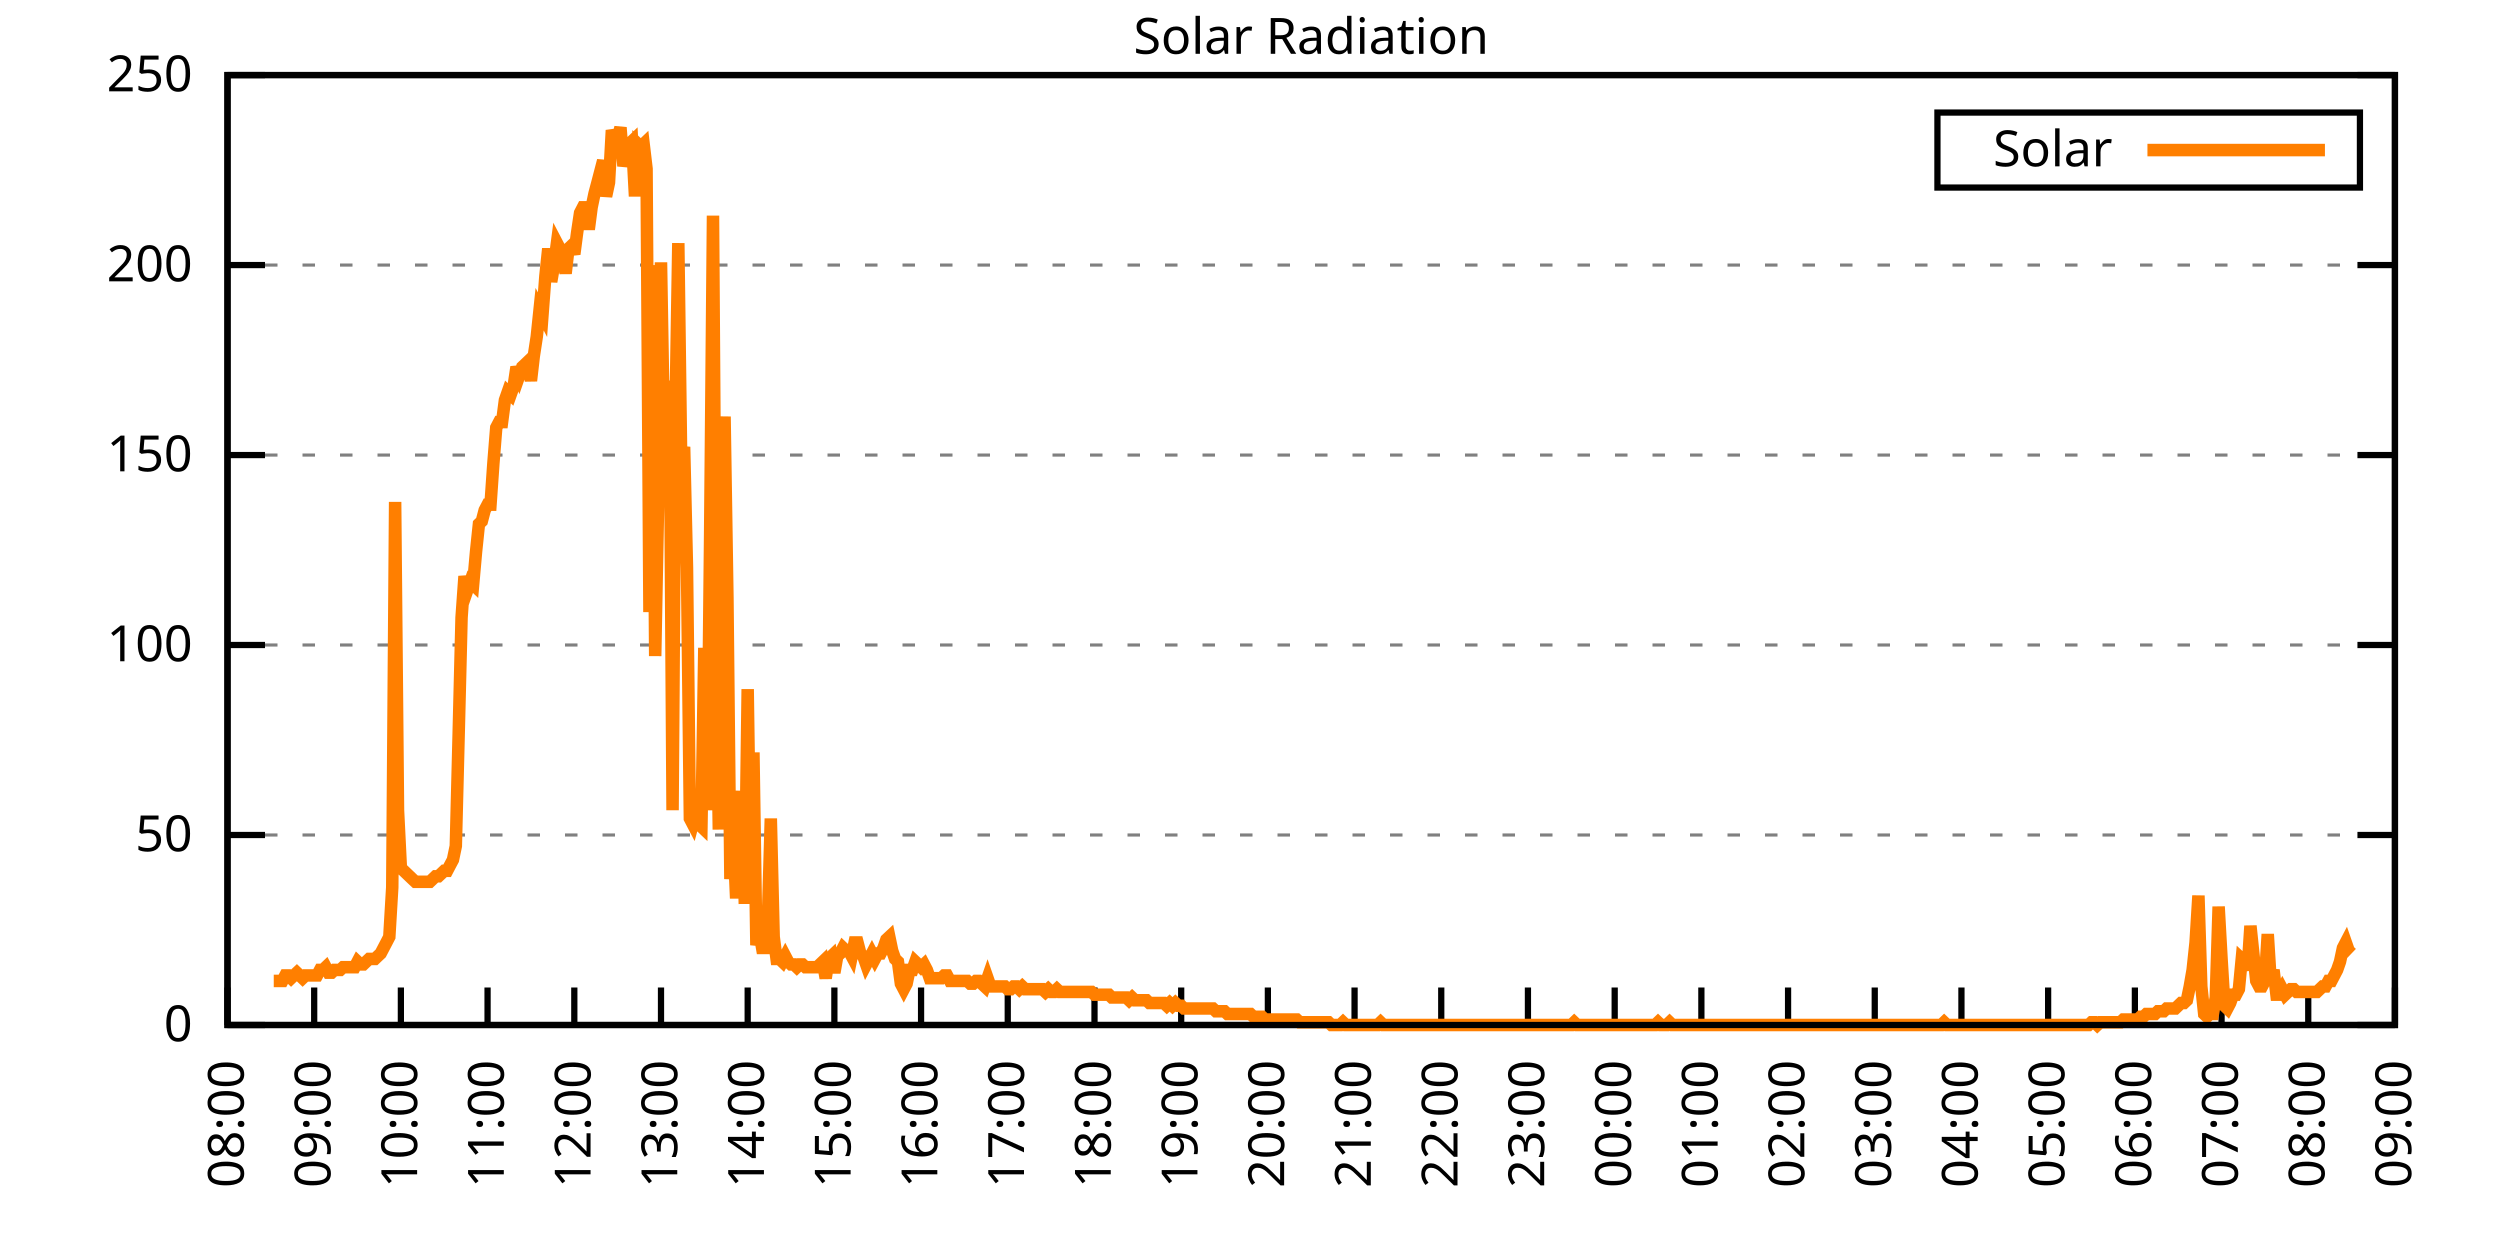
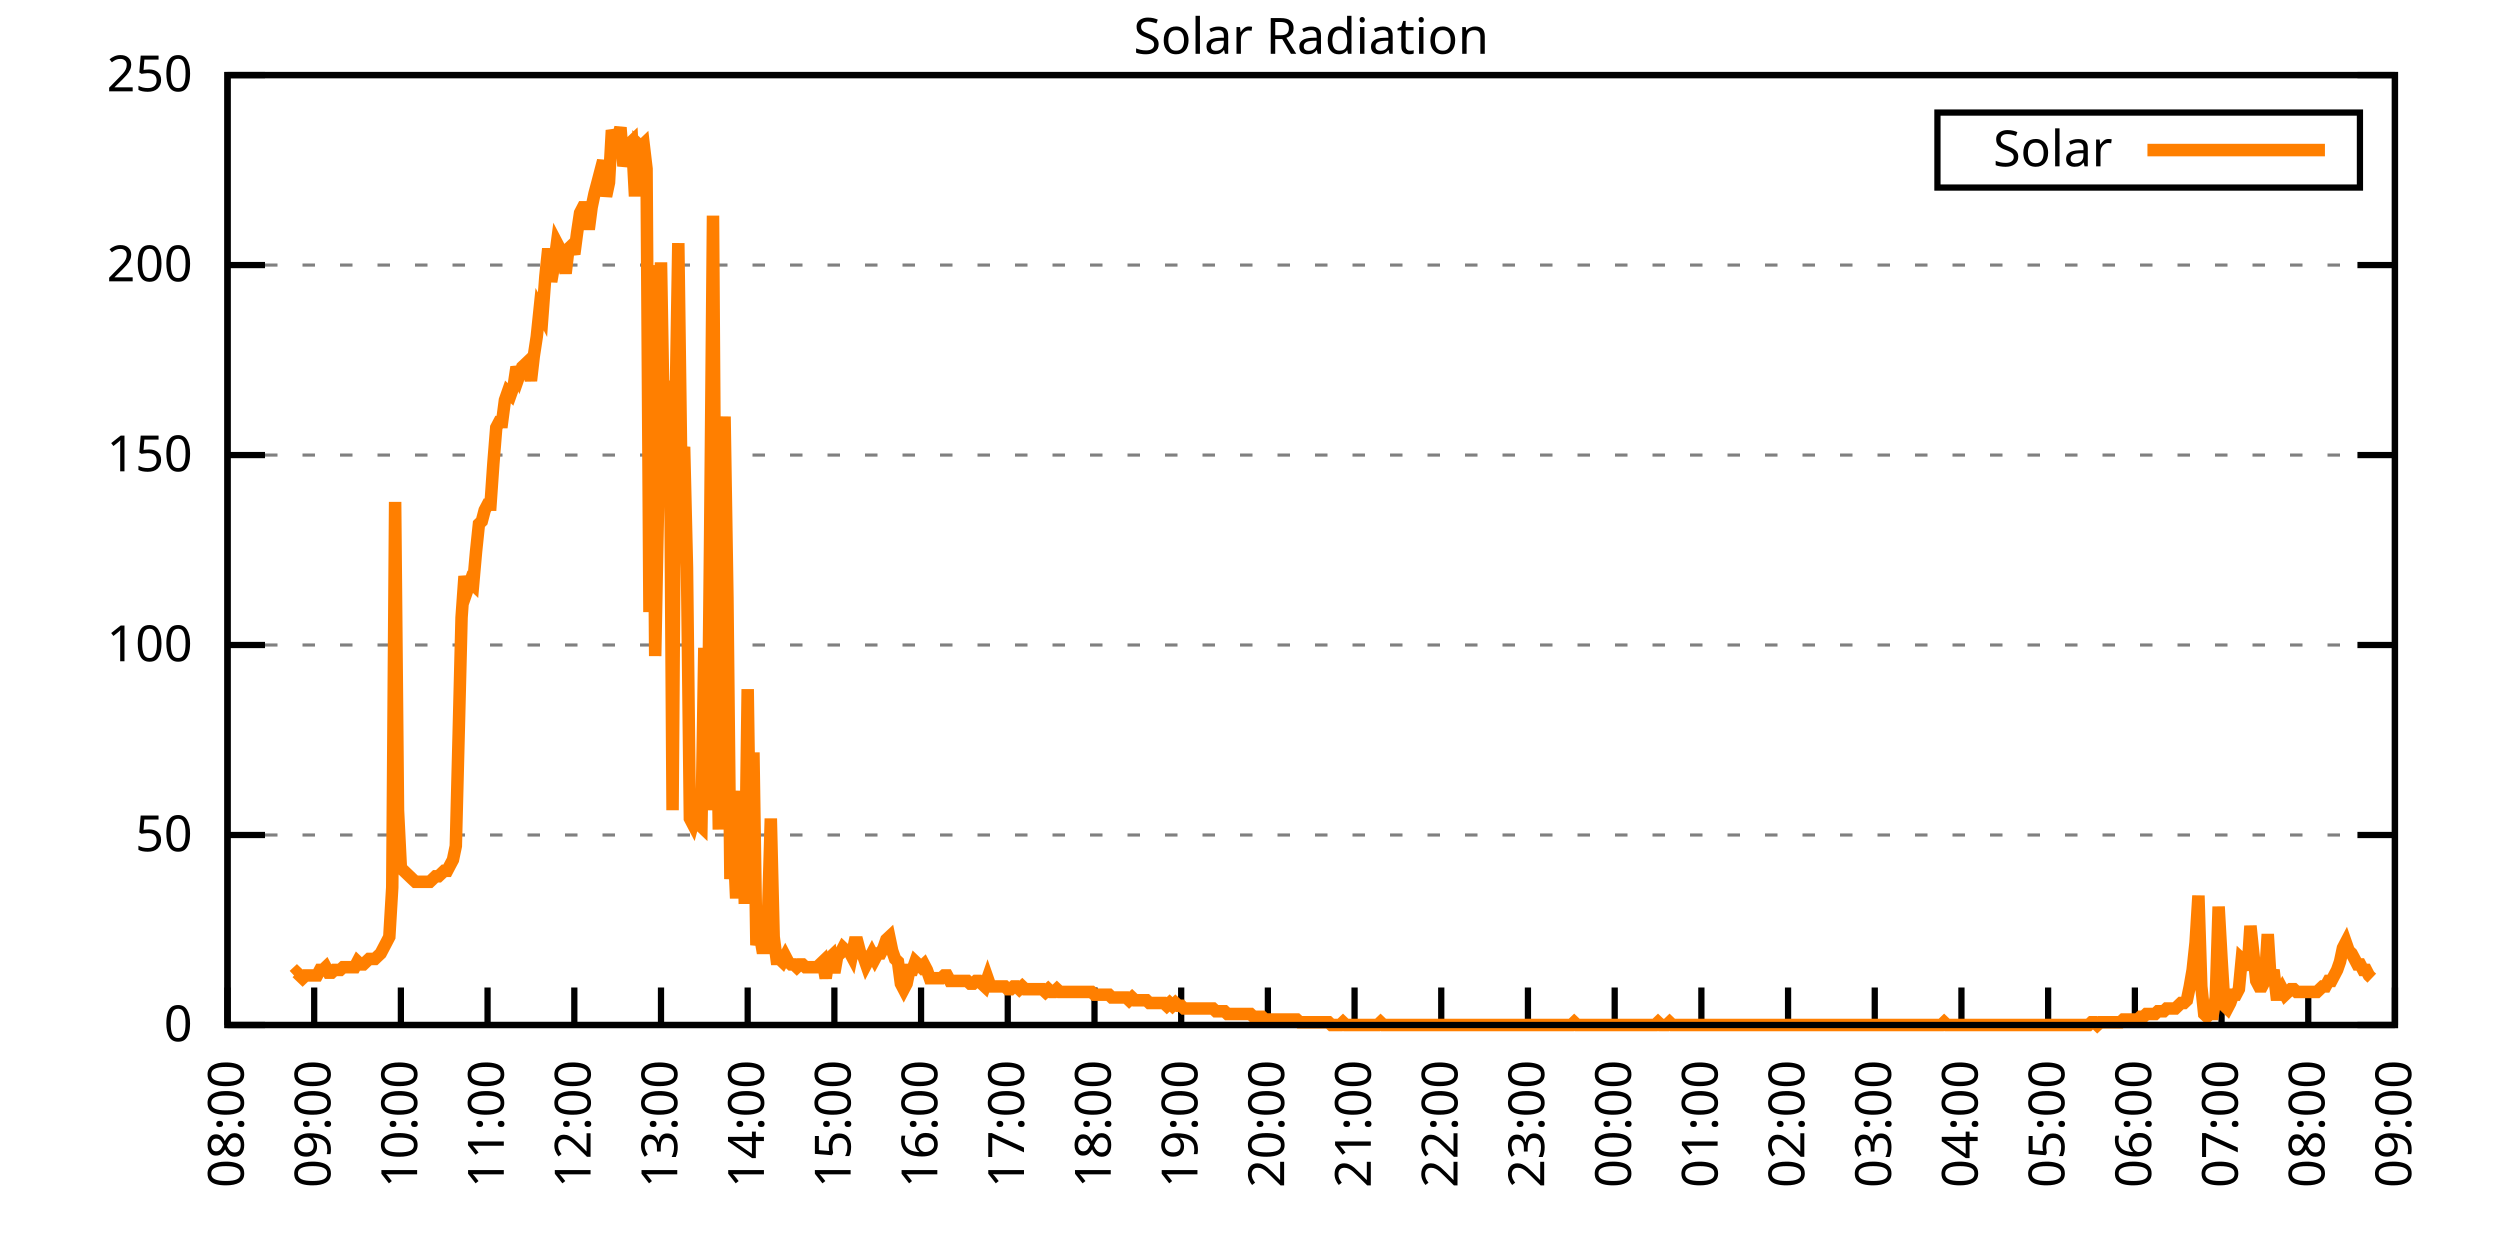
<svg xmlns="http://www.w3.org/2000/svg" xmlns:xlink="http://www.w3.org/1999/xlink" width="400" height="200" viewBox="0 0 400 200">
  <g id="gnuplot_canvas">
    <rect x="0" y="0" width="400" height="200" fill="none" />
    <defs>
      <circle id="gpDot" r="0.5" stroke-width="0.5" stroke="currentColor" />
      <path id="gpPt0" stroke-width="0.333" stroke="currentColor" d="M-1,0 h2 M0,-1 v2" />
      <path id="gpPt1" stroke-width="0.333" stroke="currentColor" d="M-1,-1 L1,1 M1,-1 L-1,1" />
      <path id="gpPt2" stroke-width="0.333" stroke="currentColor" d="M-1,0 L1,0 M0,-1 L0,1 M-1,-1 L1,1 M-1,1 L1,-1" />
      <rect id="gpPt3" stroke-width="0.333" stroke="currentColor" x="-1" y="-1" width="2" height="2" />
      <rect id="gpPt4" stroke-width="0.333" stroke="currentColor" fill="currentColor" x="-1" y="-1" width="2" height="2" />
      <circle id="gpPt5" stroke-width="0.333" stroke="currentColor" cx="0" cy="0" r="1" />
      <use xlink:href="#gpPt5" id="gpPt6" fill="currentColor" stroke="none" />
      <path id="gpPt7" stroke-width="0.333" stroke="currentColor" d="M0,-1.33 L-1.33,0.67 L1.33,0.67 z" />
      <use xlink:href="#gpPt7" id="gpPt8" fill="currentColor" stroke="none" />
      <use xlink:href="#gpPt7" id="gpPt9" stroke="currentColor" transform="rotate(180)" />
      <use xlink:href="#gpPt9" id="gpPt10" fill="currentColor" stroke="none" />
      <use xlink:href="#gpPt3" id="gpPt11" stroke="currentColor" transform="rotate(45)" />
      <use xlink:href="#gpPt11" id="gpPt12" fill="currentColor" stroke="none" />
      <path id="gpPt13" stroke-width="0.333" stroke="currentColor" d="M0,1.330 L1.265,0.411 L0.782,-1.067 L-0.782,-1.076 L-1.265,0.411 z" />
      <use xlink:href="#gpPt13" id="gpPt14" fill="currentColor" stroke="none" />
      <filter id="textbox" filterUnits="objectBoundingBox" x="0" y="0" height="1" width="1">
        <feFlood flood-color="white" flood-opacity="1" result="bgnd" />
        <feComposite in="SourceGraphic" in2="bgnd" operator="atop" />
      </filter>
      <filter id="greybox" filterUnits="objectBoundingBox" x="0" y="0" height="1" width="1">
        <feFlood flood-color="lightgrey" flood-opacity="1" result="grey" />
        <feComposite in="SourceGraphic" in2="grey" operator="atop" />
      </filter>
    </defs>
    <g fill="none" color="white" stroke="currentColor" stroke-width="1.00" stroke-linecap="butt" stroke-linejoin="miter">
</g>
    <g fill="none" color="black" stroke="currentColor" stroke-width="1.00" stroke-linecap="butt" stroke-linejoin="miter">
      <g stroke="none" shape-rendering="crispEdges">
        <polygon fill="rgb(255, 255, 255)" points="36.40,164.00 383.18,164.00 383.18,12.02 36.40,12.02 " />
      </g>
    </g>
    <g fill="none" color="black" stroke="currentColor" stroke-width="1.00" stroke-linecap="butt" stroke-linejoin="miter">
</g>
    <g fill="none" color="black" stroke="black" stroke-width="0.50" stroke-linecap="butt" stroke-linejoin="miter">
</g>
    <g fill="none" color="gray" stroke="currentColor" stroke-width="0.50" stroke-linecap="butt" stroke-linejoin="miter">
      <path stroke="gray" stroke-dasharray="2,4" class="gridline" d="M36.40,164.00 L383.19,164.00  " />
    </g>
    <g fill="none" color="gray" stroke="gray" stroke-width="1.00" stroke-linecap="butt" stroke-linejoin="miter">
</g>
    <g fill="none" color="black" stroke="currentColor" stroke-width="1.00" stroke-linecap="butt" stroke-linejoin="miter">
      <path stroke="black" d="M36.40,164.00 L42.40,164.00 M383.19,164.00 L377.19,164.00  " />
      <g transform="translate(30.80,166.60)" stroke="none" fill="black" font-family="Sans" font-size="8.00" text-anchor="end">
        <text>
          <tspan font-family="Sans"> 0</tspan>
        </text>
      </g>
    </g>
    <g fill="none" color="black" stroke="currentColor" stroke-width="1.00" stroke-linecap="butt" stroke-linejoin="miter">
</g>
    <g fill="none" color="black" stroke="black" stroke-width="0.50" stroke-linecap="butt" stroke-linejoin="miter">
</g>
    <g fill="none" color="gray" stroke="currentColor" stroke-width="0.50" stroke-linecap="butt" stroke-linejoin="miter">
      <path stroke="gray" stroke-dasharray="2,4" class="gridline" d="M36.40,133.60 L383.19,133.60  " />
    </g>
    <g fill="none" color="gray" stroke="gray" stroke-width="1.00" stroke-linecap="butt" stroke-linejoin="miter">
</g>
    <g fill="none" color="black" stroke="currentColor" stroke-width="1.00" stroke-linecap="butt" stroke-linejoin="miter">
      <path stroke="black" d="M36.40,133.60 L42.40,133.60 M383.19,133.60 L377.19,133.60  " />
      <g transform="translate(30.80,136.20)" stroke="none" fill="black" font-family="Sans" font-size="8.00" text-anchor="end">
        <text>
          <tspan font-family="Sans"> 50</tspan>
        </text>
      </g>
    </g>
    <g fill="none" color="black" stroke="currentColor" stroke-width="1.00" stroke-linecap="butt" stroke-linejoin="miter">
</g>
    <g fill="none" color="black" stroke="black" stroke-width="0.50" stroke-linecap="butt" stroke-linejoin="miter">
</g>
    <g fill="none" color="gray" stroke="currentColor" stroke-width="0.50" stroke-linecap="butt" stroke-linejoin="miter">
      <path stroke="gray" stroke-dasharray="2,4" class="gridline" d="M36.40,103.20 L383.19,103.20  " />
    </g>
    <g fill="none" color="gray" stroke="gray" stroke-width="1.00" stroke-linecap="butt" stroke-linejoin="miter">
</g>
    <g fill="none" color="black" stroke="currentColor" stroke-width="1.00" stroke-linecap="butt" stroke-linejoin="miter">
      <path stroke="black" d="M36.40,103.20 L42.40,103.20 M383.19,103.20 L377.19,103.20  " />
      <g transform="translate(30.80,105.80)" stroke="none" fill="black" font-family="Sans" font-size="8.00" text-anchor="end">
        <text>
          <tspan font-family="Sans"> 100</tspan>
        </text>
      </g>
    </g>
    <g fill="none" color="black" stroke="currentColor" stroke-width="1.00" stroke-linecap="butt" stroke-linejoin="miter">
</g>
    <g fill="none" color="black" stroke="black" stroke-width="0.50" stroke-linecap="butt" stroke-linejoin="miter">
</g>
    <g fill="none" color="gray" stroke="currentColor" stroke-width="0.50" stroke-linecap="butt" stroke-linejoin="miter">
      <path stroke="gray" stroke-dasharray="2,4" class="gridline" d="M36.40,72.81 L383.19,72.81  " />
    </g>
    <g fill="none" color="gray" stroke="gray" stroke-width="1.00" stroke-linecap="butt" stroke-linejoin="miter">
</g>
    <g fill="none" color="black" stroke="currentColor" stroke-width="1.00" stroke-linecap="butt" stroke-linejoin="miter">
      <path stroke="black" d="M36.40,72.81 L42.40,72.81 M383.19,72.81 L377.19,72.81  " />
      <g transform="translate(30.80,75.41)" stroke="none" fill="black" font-family="Sans" font-size="8.00" text-anchor="end">
        <text>
          <tspan font-family="Sans"> 150</tspan>
        </text>
      </g>
    </g>
    <g fill="none" color="black" stroke="currentColor" stroke-width="1.00" stroke-linecap="butt" stroke-linejoin="miter">
</g>
    <g fill="none" color="black" stroke="black" stroke-width="0.50" stroke-linecap="butt" stroke-linejoin="miter">
</g>
    <g fill="none" color="gray" stroke="currentColor" stroke-width="0.50" stroke-linecap="butt" stroke-linejoin="miter">
      <path stroke="gray" stroke-dasharray="2,4" class="gridline" d="M36.40,42.41 L383.19,42.41  " />
    </g>
    <g fill="none" color="gray" stroke="gray" stroke-width="1.00" stroke-linecap="butt" stroke-linejoin="miter">
</g>
    <g fill="none" color="black" stroke="currentColor" stroke-width="1.00" stroke-linecap="butt" stroke-linejoin="miter">
      <path stroke="black" d="M36.40,42.41 L42.40,42.41 M383.19,42.41 L377.19,42.41  " />
      <g transform="translate(30.80,45.01)" stroke="none" fill="black" font-family="Sans" font-size="8.00" text-anchor="end">
        <text>
          <tspan font-family="Sans"> 200</tspan>
        </text>
      </g>
    </g>
    <g fill="none" color="black" stroke="currentColor" stroke-width="1.00" stroke-linecap="butt" stroke-linejoin="miter">
</g>
    <g fill="none" color="black" stroke="black" stroke-width="0.50" stroke-linecap="butt" stroke-linejoin="miter">
</g>
    <g fill="none" color="gray" stroke="currentColor" stroke-width="0.50" stroke-linecap="butt" stroke-linejoin="miter">
      <path stroke="gray" stroke-dasharray="2,4" class="gridline" d="M36.40,12.01 L383.19,12.01  " />
    </g>
    <g fill="none" color="gray" stroke="gray" stroke-width="1.00" stroke-linecap="butt" stroke-linejoin="miter">
</g>
    <g fill="none" color="black" stroke="currentColor" stroke-width="1.00" stroke-linecap="butt" stroke-linejoin="miter">
      <path stroke="black" d="M36.40,12.01 L42.40,12.01 M383.19,12.01 L377.19,12.01  " />
      <g transform="translate(30.80,14.61)" stroke="none" fill="black" font-family="Sans" font-size="8.00" text-anchor="end">
        <text>
          <tspan font-family="Sans"> 250</tspan>
        </text>
      </g>
    </g>
    <g fill="none" color="black" stroke="currentColor" stroke-width="1.00" stroke-linecap="butt" stroke-linejoin="miter">
      <path stroke="black" d="M36.40,164.00 L36.40,158.00  " />
      <g transform="translate(39.00,169.60) rotate(270.00)" stroke="none" fill="black" font-family="Sans" font-size="8.00" text-anchor="end">
        <text>
          <tspan font-family="Sans">08:00</tspan>
        </text>
      </g>
    </g>
    <g fill="none" color="black" stroke="currentColor" stroke-width="1.00" stroke-linecap="butt" stroke-linejoin="miter">
      <path stroke="black" d="M50.27,164.00 L50.27,158.00  " />
      <g transform="translate(52.87,169.60) rotate(270.00)" stroke="none" fill="black" font-family="Sans" font-size="8.00" text-anchor="end">
        <text>
          <tspan font-family="Sans">09:00</tspan>
        </text>
      </g>
    </g>
    <g fill="none" color="black" stroke="currentColor" stroke-width="1.00" stroke-linecap="butt" stroke-linejoin="miter">
      <path stroke="black" d="M64.14,164.00 L64.14,158.00  " />
      <g transform="translate(66.74,169.60) rotate(270.00)" stroke="none" fill="black" font-family="Sans" font-size="8.00" text-anchor="end">
        <text>
          <tspan font-family="Sans">10:00</tspan>
        </text>
      </g>
    </g>
    <g fill="none" color="black" stroke="currentColor" stroke-width="1.00" stroke-linecap="butt" stroke-linejoin="miter">
      <path stroke="black" d="M78.01,164.00 L78.01,158.00  " />
      <g transform="translate(80.61,169.60) rotate(270.00)" stroke="none" fill="black" font-family="Sans" font-size="8.00" text-anchor="end">
        <text>
          <tspan font-family="Sans">11:00</tspan>
        </text>
      </g>
    </g>
    <g fill="none" color="black" stroke="currentColor" stroke-width="1.00" stroke-linecap="butt" stroke-linejoin="miter">
      <path stroke="black" d="M91.89,164.00 L91.89,158.00  " />
      <g transform="translate(94.49,169.60) rotate(270.00)" stroke="none" fill="black" font-family="Sans" font-size="8.00" text-anchor="end">
        <text>
          <tspan font-family="Sans">12:00</tspan>
        </text>
      </g>
    </g>
    <g fill="none" color="black" stroke="currentColor" stroke-width="1.00" stroke-linecap="butt" stroke-linejoin="miter">
      <path stroke="black" d="M105.76,164.00 L105.76,158.00  " />
      <g transform="translate(108.36,169.60) rotate(270.00)" stroke="none" fill="black" font-family="Sans" font-size="8.00" text-anchor="end">
        <text>
          <tspan font-family="Sans">13:00</tspan>
        </text>
      </g>
    </g>
    <g fill="none" color="black" stroke="currentColor" stroke-width="1.00" stroke-linecap="butt" stroke-linejoin="miter">
      <path stroke="black" d="M119.63,164.00 L119.63,158.00  " />
      <g transform="translate(122.23,169.60) rotate(270.00)" stroke="none" fill="black" font-family="Sans" font-size="8.00" text-anchor="end">
        <text>
          <tspan font-family="Sans">14:00</tspan>
        </text>
      </g>
    </g>
    <g fill="none" color="black" stroke="currentColor" stroke-width="1.00" stroke-linecap="butt" stroke-linejoin="miter">
      <path stroke="black" d="M133.50,164.00 L133.50,158.00  " />
      <g transform="translate(136.10,169.60) rotate(270.00)" stroke="none" fill="black" font-family="Sans" font-size="8.00" text-anchor="end">
        <text>
          <tspan font-family="Sans">15:00</tspan>
        </text>
      </g>
    </g>
    <g fill="none" color="black" stroke="currentColor" stroke-width="1.00" stroke-linecap="butt" stroke-linejoin="miter">
      <path stroke="black" d="M147.37,164.00 L147.37,158.00  " />
      <g transform="translate(149.97,169.60) rotate(270.00)" stroke="none" fill="black" font-family="Sans" font-size="8.00" text-anchor="end">
        <text>
          <tspan font-family="Sans">16:00</tspan>
        </text>
      </g>
    </g>
    <g fill="none" color="black" stroke="currentColor" stroke-width="1.00" stroke-linecap="butt" stroke-linejoin="miter">
      <path stroke="black" d="M161.24,164.00 L161.24,158.00  " />
      <g transform="translate(163.84,169.60) rotate(270.00)" stroke="none" fill="black" font-family="Sans" font-size="8.00" text-anchor="end">
        <text>
          <tspan font-family="Sans">17:00</tspan>
        </text>
      </g>
    </g>
    <g fill="none" color="black" stroke="currentColor" stroke-width="1.00" stroke-linecap="butt" stroke-linejoin="miter">
      <path stroke="black" d="M175.12,164.00 L175.12,158.00  " />
      <g transform="translate(177.72,169.60) rotate(270.00)" stroke="none" fill="black" font-family="Sans" font-size="8.00" text-anchor="end">
        <text>
          <tspan font-family="Sans">18:00</tspan>
        </text>
      </g>
    </g>
    <g fill="none" color="black" stroke="currentColor" stroke-width="1.00" stroke-linecap="butt" stroke-linejoin="miter">
      <path stroke="black" d="M188.99,164.00 L188.99,158.00  " />
      <g transform="translate(191.59,169.60) rotate(270.00)" stroke="none" fill="black" font-family="Sans" font-size="8.00" text-anchor="end">
        <text>
          <tspan font-family="Sans">19:00</tspan>
        </text>
      </g>
    </g>
    <g fill="none" color="black" stroke="currentColor" stroke-width="1.00" stroke-linecap="butt" stroke-linejoin="miter">
      <path stroke="black" d="M202.86,164.00 L202.86,158.00  " />
      <g transform="translate(205.46,169.60) rotate(270.00)" stroke="none" fill="black" font-family="Sans" font-size="8.00" text-anchor="end">
        <text>
          <tspan font-family="Sans">20:00</tspan>
        </text>
      </g>
    </g>
    <g fill="none" color="black" stroke="currentColor" stroke-width="1.00" stroke-linecap="butt" stroke-linejoin="miter">
      <path stroke="black" d="M216.73,164.00 L216.73,158.00  " />
      <g transform="translate(219.33,169.60) rotate(270.00)" stroke="none" fill="black" font-family="Sans" font-size="8.00" text-anchor="end">
        <text>
          <tspan font-family="Sans">21:00</tspan>
        </text>
      </g>
    </g>
    <g fill="none" color="black" stroke="currentColor" stroke-width="1.00" stroke-linecap="butt" stroke-linejoin="miter">
      <path stroke="black" d="M230.60,164.00 L230.60,158.00  " />
      <g transform="translate(233.20,169.60) rotate(270.00)" stroke="none" fill="black" font-family="Sans" font-size="8.00" text-anchor="end">
        <text>
          <tspan font-family="Sans">22:00</tspan>
        </text>
      </g>
    </g>
    <g fill="none" color="black" stroke="currentColor" stroke-width="1.00" stroke-linecap="butt" stroke-linejoin="miter">
      <path stroke="black" d="M244.47,164.00 L244.47,158.00  " />
      <g transform="translate(247.07,169.60) rotate(270.00)" stroke="none" fill="black" font-family="Sans" font-size="8.00" text-anchor="end">
        <text>
          <tspan font-family="Sans">23:00</tspan>
        </text>
      </g>
    </g>
    <g fill="none" color="black" stroke="currentColor" stroke-width="1.00" stroke-linecap="butt" stroke-linejoin="miter">
      <path stroke="black" d="M258.35,164.00 L258.35,158.00  " />
      <g transform="translate(260.95,169.60) rotate(270.00)" stroke="none" fill="black" font-family="Sans" font-size="8.00" text-anchor="end">
        <text>
          <tspan font-family="Sans">00:00</tspan>
        </text>
      </g>
    </g>
    <g fill="none" color="black" stroke="currentColor" stroke-width="1.00" stroke-linecap="butt" stroke-linejoin="miter">
      <path stroke="black" d="M272.22,164.00 L272.22,158.00  " />
      <g transform="translate(274.82,169.60) rotate(270.00)" stroke="none" fill="black" font-family="Sans" font-size="8.00" text-anchor="end">
        <text>
          <tspan font-family="Sans">01:00</tspan>
        </text>
      </g>
    </g>
    <g fill="none" color="black" stroke="currentColor" stroke-width="1.00" stroke-linecap="butt" stroke-linejoin="miter">
      <path stroke="black" d="M286.09,164.00 L286.09,158.00  " />
      <g transform="translate(288.69,169.60) rotate(270.00)" stroke="none" fill="black" font-family="Sans" font-size="8.00" text-anchor="end">
        <text>
          <tspan font-family="Sans">02:00</tspan>
        </text>
      </g>
    </g>
    <g fill="none" color="black" stroke="currentColor" stroke-width="1.00" stroke-linecap="butt" stroke-linejoin="miter">
      <path stroke="black" d="M299.96,164.00 L299.96,158.00  " />
      <g transform="translate(302.56,169.60) rotate(270.00)" stroke="none" fill="black" font-family="Sans" font-size="8.00" text-anchor="end">
        <text>
          <tspan font-family="Sans">03:00</tspan>
        </text>
      </g>
    </g>
    <g fill="none" color="black" stroke="currentColor" stroke-width="1.00" stroke-linecap="butt" stroke-linejoin="miter">
      <path stroke="black" d="M313.83,164.00 L313.83,158.00  " />
      <g transform="translate(316.43,169.60) rotate(270.00)" stroke="none" fill="black" font-family="Sans" font-size="8.00" text-anchor="end">
        <text>
          <tspan font-family="Sans">04:00</tspan>
        </text>
      </g>
    </g>
    <g fill="none" color="black" stroke="currentColor" stroke-width="1.00" stroke-linecap="butt" stroke-linejoin="miter">
      <path stroke="black" d="M327.70,164.00 L327.70,158.00  " />
      <g transform="translate(330.30,169.60) rotate(270.00)" stroke="none" fill="black" font-family="Sans" font-size="8.00" text-anchor="end">
        <text>
          <tspan font-family="Sans">05:00</tspan>
        </text>
      </g>
    </g>
    <g fill="none" color="black" stroke="currentColor" stroke-width="1.00" stroke-linecap="butt" stroke-linejoin="miter">
      <path stroke="black" d="M341.58,164.00 L341.58,158.00  " />
      <g transform="translate(344.18,169.60) rotate(270.00)" stroke="none" fill="black" font-family="Sans" font-size="8.00" text-anchor="end">
        <text>
          <tspan font-family="Sans">06:00</tspan>
        </text>
      </g>
    </g>
    <g fill="none" color="black" stroke="currentColor" stroke-width="1.00" stroke-linecap="butt" stroke-linejoin="miter">
      <path stroke="black" d="M355.45,164.00 L355.45,158.00  " />
      <g transform="translate(358.05,169.60) rotate(270.00)" stroke="none" fill="black" font-family="Sans" font-size="8.00" text-anchor="end">
        <text>
          <tspan font-family="Sans">07:00</tspan>
        </text>
      </g>
    </g>
    <g fill="none" color="black" stroke="currentColor" stroke-width="1.00" stroke-linecap="butt" stroke-linejoin="miter">
      <path stroke="black" d="M369.32,164.00 L369.32,158.00  " />
      <g transform="translate(371.92,169.60) rotate(270.00)" stroke="none" fill="black" font-family="Sans" font-size="8.00" text-anchor="end">
        <text>
          <tspan font-family="Sans">08:00</tspan>
        </text>
      </g>
    </g>
    <g fill="none" color="black" stroke="currentColor" stroke-width="1.00" stroke-linecap="butt" stroke-linejoin="miter">
      <path stroke="black" d="M383.19,164.00 L383.19,158.00  " />
      <g transform="translate(385.79,169.60) rotate(270.00)" stroke="none" fill="black" font-family="Sans" font-size="8.00" text-anchor="end">
        <text>
          <tspan font-family="Sans">09:00</tspan>
        </text>
      </g>
    </g>
    <g fill="none" color="black" stroke="currentColor" stroke-width="1.00" stroke-linecap="butt" stroke-linejoin="miter">
</g>
    <g fill="none" color="black" stroke="currentColor" stroke-width="1.00" stroke-linecap="butt" stroke-linejoin="miter">
      <path stroke="black" d="M36.40,12.01 L36.40,164.00 L383.19,164.00 L383.19,12.01 L36.40,12.01 Z  " />
    </g>
    <g fill="none" color="black" stroke="currentColor" stroke-width="1.00" stroke-linecap="butt" stroke-linejoin="miter">
</g>
    <g fill="none" color="black" stroke="currentColor" stroke-width="1.00" stroke-linecap="butt" stroke-linejoin="miter">
      <path stroke="black" d="M309.99,30.01 L309.99,18.01 L377.59,18.01 L377.59,30.01 L309.99,30.01 Z  " />
    </g>
    <g id="Solar_Radiation_plot_1">
      <g fill="none" color="white" stroke="black" stroke-width="2.00" stroke-linecap="butt" stroke-linejoin="miter">
</g>
      <g fill="none" color="black" stroke="currentColor" stroke-width="2.00" stroke-linecap="butt" stroke-linejoin="miter">
        <g transform="translate(337.99,26.61)" stroke="none" fill="black" font-family="Sans" font-size="8.00" text-anchor="end">
          <text>
            <tspan font-family="Sans">Solar</tspan>
          </text>
        </g>
      </g>
      <g fill="none" color="black" stroke="currentColor" stroke-width="2.00" stroke-linecap="butt" stroke-linejoin="miter">
-         <path stroke="rgb(255, 127,   0)" d="M343.59,24.01 L371.99,24.01 M43.80,156.95 L44.26,156.95 L44.72,156.95 L45.19,156.95 L45.65,156.07 L46.11,156.07   L46.57,156.51 L47.03,156.07 L47.50,155.63 L47.96,156.07 L48.42,156.51 L48.88,156.07 L49.35,156.07 L49.81,156.07   L50.27,156.07 L50.73,156.07 L51.20,155.19 L51.66,155.19 L52.12,154.75 L52.58,155.63 L53.05,155.63 L53.51,155.19   L53.97,155.19 L54.43,155.19 L54.90,154.75 L55.36,154.75 L55.82,154.75 L56.28,154.75 L56.75,154.75 L57.21,153.87   L57.67,154.31 L58.13,154.31 L58.59,153.87 L59.06,153.43 L59.52,153.43 L59.98,153.43 L60.44,152.99 L60.91,152.55   L61.37,151.67 L61.83,150.79 L62.29,149.90 L62.76,141.98 L63.22,80.31 L63.68,129.64 L64.14,138.89 L64.61,139.33   L65.07,139.77 L65.53,140.21 L65.99,140.65 L66.46,141.09 L66.92,141.09 L67.38,141.09 L67.84,141.09 L68.30,141.09   L68.77,141.09 L69.23,140.65 L69.69,140.21 L70.15,140.21 L70.62,139.77 L71.08,139.33 L71.54,139.33 L72.00,138.45   L72.47,137.57 L72.93,135.37 L73.39,117.31 L73.85,98.81 L74.32,92.20 L74.78,94.40 L75.24,93.08 L75.70,93.52   L76.17,88.24 L76.63,83.83 L77.09,83.39 L77.55,81.63 L78.01,80.75 L78.48,80.75 L78.94,74.14 L79.40,68.41   L79.86,67.53 L80.33,67.53 L80.79,64.01 L81.25,62.69 L81.71,63.13 L82.18,61.81 L82.64,58.72 L83.10,60.04   L83.56,58.72 L84.03,58.28 L84.49,57.84 L84.95,60.93 L85.41,56.96 L85.88,53.88 L86.34,49.47 L86.80,50.35   L87.26,44.19 L87.72,39.78 L88.19,45.07 L88.65,42.42 L89.11,38.90 L89.57,39.78 L90.04,40.22 L90.50,43.75   L90.96,39.78 L91.42,39.34 L91.89,40.66 L92.35,37.14 L92.81,34.06 L93.27,33.17 L93.74,33.17 L94.20,36.70   L94.66,33.17 L95.12,30.97 L95.59,29.21 L96.05,27.45 L96.51,25.69 L96.97,31.41 L97.44,29.21 L97.90,20.84   L98.36,22.16 L98.82,22.16 L99.28,20.40 L99.75,26.57 L100.21,24.81 L100.67,23.04 L101.13,22.60 L101.60,31.41   L102.06,23.04 L102.52,23.48 L102.98,23.04 L103.45,27.01 L103.91,97.93 L104.37,42.42 L104.83,104.97 L105.30,80.31   L105.76,41.98 L106.22,68.85 L106.68,67.09 L107.15,60.93 L107.61,129.64 L108.07,66.65 L108.53,38.90 L108.99,73.70   L109.46,71.50 L109.92,90.88 L110.38,130.96 L110.84,131.84 L111.31,130.08 L111.77,131.84 L112.23,132.28 L112.69,103.65   L113.16,129.64 L113.62,85.59 L114.08,34.50 L114.54,100.57 L115.01,132.73 L115.47,78.10 L115.93,66.65 L116.39,95.72   L116.86,140.65 L117.32,133.17 L117.78,143.74 L118.24,133.61 L118.70,126.56 L119.17,144.62 L119.63,110.26 L120.09,141.98   L120.55,120.39 L121.02,151.23 L121.48,149.02 L121.94,151.67 L122.40,151.67 L122.87,146.82 L123.33,130.96 L123.79,149.90   L124.25,153.43 L124.72,153.43 L125.18,153.87 L125.64,152.99 L126.10,153.87 L126.57,154.31 L127.03,154.31 L127.49,154.75   L127.95,154.31 L128.41,154.31 L128.88,154.75 L129.34,154.75 L129.80,154.75 L130.26,154.75 L130.73,154.75 L131.19,154.31   L131.65,153.87 L132.11,156.51 L132.58,153.43 L133.04,152.99 L133.50,155.63 L133.96,152.99 L134.43,152.55 L134.89,151.67   L135.35,152.11 L135.81,152.11 L136.28,152.99 L136.74,150.79 L137.20,150.79 L137.66,152.55 L138.13,152.99 L138.59,154.31   L139.05,153.43 L139.51,152.55 L139.97,153.43 L140.44,152.55 L140.90,152.55 L141.36,151.67 L141.82,150.34 L142.29,149.90   L142.75,152.11 L143.21,153.43 L143.67,153.87 L144.14,157.39 L144.60,158.27 L145.06,157.39 L145.52,155.19 L145.99,155.19   L146.45,153.87 L146.91,154.31 L147.37,154.75 L147.84,154.31 L148.30,155.19 L148.76,156.51 L149.22,156.51 L149.68,156.51   L150.15,156.51 L150.61,156.51 L151.07,156.07 L151.53,156.07 L152.00,156.95 L152.46,156.95 L152.92,156.95 L153.38,156.95   L153.85,156.95 L154.31,156.95 L154.77,156.95 L155.23,157.39 L155.70,157.39 L156.16,156.95 L156.62,156.95 L157.08,157.39   L157.55,157.83 L158.01,156.51 L158.47,157.83 L158.93,157.83 L159.39,157.83 L159.86,157.83 L160.32,157.83 L160.78,157.83   L161.24,158.27 L161.71,158.27 L162.17,157.83 L162.63,157.83 L163.09,158.27 L163.56,157.83 L164.02,158.27 L164.48,158.27   L164.94,158.27 L165.41,158.27 L165.87,158.27 L166.33,158.27 L166.79,158.27 L167.26,158.71 L167.72,158.27 L168.18,158.71   L168.64,158.71 L169.10,158.27 L169.57,158.71 L170.03,158.71 L170.49,158.71 L170.95,158.71 L171.42,158.71 L171.88,158.71   L172.34,158.71 L172.80,158.71 L173.27,158.71 L173.73,158.71 L174.19,158.71 L174.65,158.71 L175.12,159.15 L175.58,159.15   L176.04,159.15 L176.50,159.15 L176.97,159.15 L177.43,159.15 L177.89,159.60 L178.35,159.60 L178.82,159.60 L179.28,159.60   L179.74,159.60 L180.20,159.60 L180.66,160.04 L181.13,159.60 L181.59,160.04 L182.05,160.04 L182.51,160.04 L182.98,160.04   L183.44,160.04 L183.90,160.48 L184.36,160.48 L184.83,160.48 L185.29,160.48 L185.75,160.48 L186.21,160.48 L186.68,160.92   L187.14,160.48 L187.60,160.92 L188.06,160.48 L188.53,160.92 L188.99,160.92 L189.45,161.36 L189.91,161.36 L190.37,161.36   L190.84,161.36 L191.30,161.36 L191.76,161.36 L192.22,161.36 L192.69,161.36 L193.15,161.36 L193.61,161.36 L194.07,161.36   L194.54,161.80 L195.00,161.80 L195.46,161.80 L195.92,161.80 L196.39,162.24 L196.85,162.24 L197.31,162.24 L197.77,162.24   L198.24,162.24 L198.70,162.24 L199.16,162.24 L199.62,162.24 L200.08,162.24 L200.55,162.68 L201.01,162.68 L201.47,162.68   L201.93,162.68 L202.40,163.12 L202.86,163.12 L203.32,163.12 L203.78,163.12 L204.25,163.12 L204.71,163.12 L205.17,163.12   L205.63,163.12 L206.10,163.12 L206.56,163.12 L207.02,163.12 L207.48,163.12 L207.95,163.56 L208.41,163.56 L208.87,163.56   L209.33,163.56 L209.80,163.56 L210.26,163.56 L210.72,163.56 L211.18,163.56 L211.64,163.56 L212.11,163.56 L212.57,163.56   L213.03,164.00 L213.49,164.00 L213.96,164.00 L214.42,164.00 L214.88,163.56 L215.34,164.00 L215.81,164.00 L216.27,164.00   L216.73,164.00 L217.19,164.00 L217.66,164.00 L218.12,164.00 L218.58,164.00 L219.04,164.00 L219.51,164.00 L219.97,164.00   L220.43,164.00 L220.89,163.56 L221.35,164.00 L221.82,164.00 L222.28,164.00 L222.74,164.00 L223.20,164.00 L223.67,164.00   L224.13,164.00 L224.59,164.00 L225.05,164.00 L225.52,164.00 L225.98,164.00 L226.44,164.00 L226.90,164.00 L227.37,164.00   L227.83,164.00 L228.29,164.00 L228.75,164.00 L229.22,164.00 L229.68,164.00 L230.14,164.00 L230.60,164.00 L231.06,164.00   L231.53,164.00 L231.99,164.00 L232.45,164.00 L232.91,164.00 L233.38,164.00 L233.84,164.00 L234.30,164.00 L234.76,164.00   L235.23,164.00 L235.69,164.00 L236.15,164.00 L236.61,164.00 L237.08,164.00 L237.54,164.00 L238.00,164.00 L238.46,164.00   L238.93,164.00 L239.39,164.00 L239.85,164.00 L240.31,164.00 L240.77,164.00 L241.24,164.00 L241.70,164.00 L242.16,164.00   L242.62,164.00 L243.09,164.00 L243.55,164.00 L244.01,164.00 L244.47,164.00 L244.94,164.00 L245.40,164.00 L245.86,164.00   L246.32,164.00 L246.79,164.00 L247.25,164.00 L247.71,164.00 L248.17,164.00 L248.64,164.00 L249.10,164.00 L249.56,164.00   L250.02,164.00 L250.49,164.00 L250.95,164.00 L251.41,164.00 L251.87,163.56 L252.33,164.00 L252.80,164.00 L253.26,164.00   L253.72,164.00 L254.18,164.00 L254.65,164.00 L255.11,164.00 L255.57,164.00 L256.03,164.00 L256.50,164.00 L256.96,164.00   L257.42,164.00 L257.88,164.00 L258.35,164.00 L258.81,164.00 L259.27,164.00 L259.73,164.00 L260.20,164.00 L260.66,164.00   L261.12,164.00 L261.58,164.00 L262.04,164.00 L262.51,164.00 L262.97,164.00 L263.43,164.00 L263.89,164.00 L264.36,164.00   L264.82,164.00 L265.28,163.56 L265.74,164.00 L266.21,164.00 L266.67,164.00 L267.13,163.56 L267.59,164.00 L268.06,164.00   L268.52,164.00 L268.98,164.00 L269.44,164.00 L269.91,164.00 L270.37,164.00 L270.83,164.00 L271.29,164.00 L271.75,164.00   L272.22,164.00 L272.68,164.00 L273.14,164.00 L273.60,164.00 L274.07,164.00 L274.53,164.00 L274.99,164.00 L275.45,164.00   L275.92,164.00 L276.38,164.00 L276.84,164.00 L277.30,164.00 L277.77,164.00 L278.23,164.00 L278.69,164.00 L279.15,164.00   L279.62,164.00 L280.08,164.00 L280.54,164.00 L281.00,164.00 L281.46,164.00 L281.93,164.00 L282.39,164.00 L282.85,164.00   L283.31,164.00 L283.78,164.00 L284.24,164.00 L284.70,164.00 L285.16,164.00 L285.63,164.00 L286.09,164.00 L286.55,164.00   L287.01,164.00 L287.48,164.00 L287.94,164.00 L288.40,164.00 L288.86,164.00 L289.33,164.00 L289.79,164.00 L290.25,164.00   L290.71,164.00 L291.18,164.00 L291.64,164.00 L292.10,164.00 L292.56,164.00 L293.02,164.00 L293.49,164.00 L293.95,164.00   L294.41,164.00 L294.87,164.00 L295.34,164.00 L295.80,164.00 L296.26,164.00 L296.72,164.00 L297.19,164.00 L297.65,164.00   L298.11,164.00 L298.57,164.00 L299.04,164.00 L299.50,164.00 L299.96,164.00 L300.42,164.00 L300.89,164.00 L301.35,164.00   L301.81,164.00 L302.27,164.00 L302.73,164.00 L303.20,164.00 L303.66,164.00 L304.12,164.00 L304.58,164.00 L305.05,164.00   L305.51,164.00 L305.97,164.00 L306.43,164.00 L306.90,164.00 L307.36,164.00 L307.82,164.00 L308.28,164.00 L308.75,164.00   L309.21,164.00 L309.67,164.00 L310.13,164.00 L310.60,164.00 L311.06,163.56 L311.52,164.00 L311.98,164.00 L312.44,164.00   L312.91,164.00 L313.37,164.00 L313.83,164.00 L314.29,164.00 L314.76,164.00 L315.22,164.00 L315.68,164.00 L316.14,164.00   L316.61,164.00 L317.07,164.00 L317.53,164.00 L317.99,164.00 L318.46,164.00 L318.92,164.00 L319.38,164.00 L319.84,164.00   L320.31,164.00 L320.77,164.00 L321.23,164.00 L321.69,164.00 L322.15,164.00 L322.62,164.00 L323.08,164.00 L323.54,164.00   L324.00,164.00 L324.47,164.00 L324.93,164.00 L325.39,164.00 L325.85,164.00 L326.32,164.00 L326.78,164.00 L327.24,164.00   L327.70,164.00 L328.17,164.00 L328.63,164.00 L329.09,164.00 L329.55,164.00 L330.02,164.00 L330.48,164.00 L330.94,164.00   L331.40,164.00 L331.87,164.00 L332.33,164.00 L332.79,164.00 L333.25,164.00 L333.71,164.00 L334.18,164.00 L334.64,163.56   L335.10,163.56 L335.56,164.00 L336.03,163.56 L336.49,163.56 L336.95,163.56 L337.41,163.56 L337.88,163.56 L338.34,163.56   L338.80,163.56 L339.26,163.56 L339.73,163.12 L340.19,163.12 L340.65,163.12 L341.11,163.12 L341.58,163.12 L342.04,163.12   L342.50,162.68 L342.96,162.68 L343.42,162.24 L343.89,162.24 L344.35,162.24 L344.81,162.24 L345.27,161.80 L345.74,161.80   L346.20,161.80 L346.66,161.36 L347.12,161.36 L347.59,161.36 L348.05,161.36 L348.51,160.92 L348.97,160.48 L349.44,160.48   L349.90,160.04 L350.36,157.83 L350.82,155.19 L351.29,150.79 L351.75,143.30 L352.21,157.83 L352.67,162.24 L353.13,162.68   L353.60,162.24 L354.06,162.24 L354.52,159.60 L354.98,145.06 L355.45,153.43 L355.91,160.92 L356.37,161.36 L356.83,160.48   L357.30,159.15 L357.76,159.15 L358.22,158.27 L358.68,153.43 L359.15,153.87 L359.61,155.19 L360.07,148.14 L360.53,152.55   L361.00,156.95 L361.46,157.83 L361.92,157.83 L362.38,156.95 L362.84,149.46 L363.31,156.95 L363.77,155.19 L364.23,159.15   L364.69,159.15 L365.16,158.27 L365.62,159.15 L366.08,158.71 L366.54,158.27 L367.01,158.27 L367.47,158.71 L367.93,158.71   L368.39,158.71 L368.86,158.71 L369.32,158.71 L369.78,158.71 L370.24,158.71 L370.71,158.71 L371.17,158.27 L371.63,157.83   L372.09,157.83 L372.56,156.95 L373.02,156.95 L373.48,156.07 L373.94,155.19 L374.40,153.87 L374.87,151.67 L375.33,150.79   L375.79,152.11 L376.25,152.55  " />
+         <path stroke="rgb(255, 127,   0)" d="M343.59,24.01 L371.99,24.01 M47.03,156.07 L47.50,155.63 L47.96,156.07 L48.42,156.51 L48.88,156.07 L49.35,156.07   L49.81,156.07 L50.27,156.07 L50.73,156.07 L51.20,155.19 L51.66,155.19 L52.12,154.75 L52.58,155.63 L53.05,155.63   L53.51,155.19 L53.97,155.19 L54.43,155.19 L54.90,154.75 L55.36,154.75 L55.82,154.75 L56.28,154.75 L56.75,154.75   L57.21,153.87 L57.67,154.31 L58.13,154.31 L58.59,153.87 L59.06,153.43 L59.52,153.43 L59.98,153.43 L60.44,152.99   L60.91,152.55 L61.37,151.67 L61.83,150.79 L62.29,149.90 L62.76,141.98 L63.22,80.31 L63.68,129.64 L64.14,138.89   L64.61,139.33 L65.07,139.77 L65.53,140.21 L65.99,140.65 L66.46,141.09 L66.92,141.09 L67.38,141.09 L67.84,141.09   L68.30,141.09 L68.77,141.09 L69.23,140.65 L69.69,140.21 L70.15,140.21 L70.62,139.77 L71.08,139.33 L71.54,139.33   L72.00,138.45 L72.47,137.57 L72.93,135.37 L73.39,117.31 L73.85,98.81 L74.32,92.20 L74.78,94.40 L75.24,93.08   L75.70,93.52 L76.17,88.24 L76.63,83.83 L77.09,83.39 L77.55,81.63 L78.01,80.75 L78.48,80.75 L78.94,74.14   L79.40,68.41 L79.86,67.53 L80.33,67.53 L80.79,64.01 L81.25,62.69 L81.71,63.13 L82.18,61.81 L82.64,58.72   L83.10,60.04 L83.56,58.72 L84.03,58.28 L84.49,57.84 L84.95,60.93 L85.41,56.96 L85.88,53.88 L86.34,49.47   L86.80,50.35 L87.26,44.19 L87.72,39.78 L88.19,45.07 L88.65,42.42 L89.11,38.90 L89.57,39.78 L90.04,40.22   L90.50,43.75 L90.96,39.78 L91.42,39.34 L91.89,40.66 L92.35,37.14 L92.81,34.06 L93.27,33.17 L93.74,33.17   L94.20,36.70 L94.66,33.17 L95.12,30.97 L95.59,29.21 L96.05,27.45 L96.51,25.69 L96.97,31.41 L97.44,29.21   L97.90,20.84 L98.36,22.16 L98.82,22.16 L99.28,20.40 L99.75,26.57 L100.21,24.81 L100.67,23.04 L101.13,22.60   L101.60,31.41 L102.06,23.04 L102.52,23.48 L102.98,23.04 L103.45,27.01 L103.91,97.93 L104.37,42.42 L104.83,104.97   L105.30,80.31 L105.76,41.98 L106.22,68.85 L106.68,67.09 L107.15,60.93 L107.61,129.64 L108.07,66.65 L108.53,38.90   L108.99,73.70 L109.46,71.50 L109.92,90.88 L110.38,130.96 L110.84,131.84 L111.31,130.08 L111.77,131.84 L112.23,132.28   L112.69,103.65 L113.16,129.64 L113.62,85.59 L114.08,34.50 L114.54,100.57 L115.01,132.73 L115.47,78.10 L115.93,66.65   L116.39,95.72 L116.86,140.65 L117.32,133.17 L117.78,143.74 L118.24,133.61 L118.70,126.56 L119.17,144.62 L119.63,110.26   L120.09,141.98 L120.55,120.39 L121.02,151.23 L121.48,149.02 L121.94,151.67 L122.40,151.67 L122.87,146.82 L123.33,130.96   L123.79,149.90 L124.25,153.43 L124.72,153.43 L125.18,153.87 L125.64,152.99 L126.10,153.87 L126.57,154.31 L127.03,154.31   L127.49,154.75 L127.95,154.31 L128.41,154.31 L128.88,154.75 L129.34,154.75 L129.80,154.75 L130.26,154.75 L130.73,154.75   L131.19,154.31 L131.65,153.87 L132.11,156.51 L132.58,153.43 L133.04,152.99 L133.50,155.63 L133.96,152.99 L134.43,152.55   L134.89,151.67 L135.35,152.11 L135.81,152.11 L136.28,152.99 L136.74,150.79 L137.20,150.79 L137.66,152.55 L138.13,152.99   L138.59,154.31 L139.05,153.43 L139.51,152.55 L139.97,153.43 L140.44,152.55 L140.90,152.55 L141.36,151.67 L141.82,150.34   L142.29,149.90 L142.75,152.11 L143.21,153.43 L143.67,153.87 L144.14,157.39 L144.60,158.27 L145.06,157.39 L145.52,155.19   L145.99,155.19 L146.45,153.87 L146.91,154.31 L147.37,154.75 L147.84,154.31 L148.30,155.19 L148.76,156.51 L149.22,156.51   L149.68,156.51 L150.15,156.51 L150.61,156.51 L151.07,156.07 L151.53,156.07 L152.00,156.95 L152.46,156.95 L152.92,156.95   L153.38,156.95 L153.85,156.95 L154.31,156.95 L154.77,156.95 L155.23,157.39 L155.70,157.39 L156.16,156.95 L156.62,156.95   L157.08,157.39 L157.55,157.83 L158.01,156.51 L158.47,157.83 L158.93,157.83 L159.39,157.83 L159.86,157.83 L160.32,157.83   L160.78,157.83 L161.24,158.27 L161.71,158.27 L162.17,157.83 L162.63,157.83 L163.09,158.27 L163.56,157.83 L164.02,158.27   L164.48,158.27 L164.94,158.27 L165.41,158.27 L165.87,158.27 L166.33,158.27 L166.79,158.27 L167.26,158.71 L167.72,158.27   L168.18,158.71 L168.64,158.71 L169.10,158.27 L169.57,158.71 L170.03,158.71 L170.49,158.71 L170.95,158.71 L171.42,158.71   L171.88,158.71 L172.34,158.71 L172.80,158.71 L173.27,158.71 L173.73,158.71 L174.19,158.71 L174.65,158.71 L175.12,159.15   L175.58,159.15 L176.04,159.15 L176.50,159.15 L176.97,159.15 L177.43,159.15 L177.89,159.60 L178.35,159.60 L178.82,159.60   L179.28,159.60 L179.74,159.60 L180.20,159.60 L180.66,160.04 L181.13,159.60 L181.59,160.04 L182.05,160.04 L182.51,160.04   L182.98,160.04 L183.44,160.04 L183.90,160.48 L184.36,160.48 L184.83,160.48 L185.29,160.48 L185.75,160.48 L186.21,160.48   L186.68,160.92 L187.14,160.48 L187.60,160.92 L188.06,160.48 L188.53,160.92 L188.99,160.92 L189.45,161.36 L189.91,161.36   L190.37,161.36 L190.84,161.36 L191.30,161.36 L191.76,161.36 L192.22,161.36 L192.69,161.36 L193.15,161.36 L193.61,161.36   L194.07,161.36 L194.54,161.80 L195.00,161.80 L195.46,161.80 L195.92,161.80 L196.39,162.24 L196.85,162.24 L197.31,162.24   L197.77,162.24 L198.24,162.24 L198.70,162.24 L199.16,162.24 L199.62,162.24 L200.08,162.24 L200.55,162.68 L201.01,162.68   L201.47,162.68 L201.93,162.68 L202.40,163.12 L202.86,163.12 L203.32,163.12 L203.78,163.12 L204.25,163.12 L204.71,163.12   L205.17,163.12 L205.63,163.12 L206.10,163.12 L206.56,163.12 L207.02,163.12 L207.48,163.12 L207.95,163.56 L208.41,163.56   L208.87,163.56 L209.33,163.56 L209.80,163.56 L210.26,163.56 L210.72,163.56 L211.18,163.56 L211.64,163.56 L212.11,163.56   L212.57,163.56 L213.03,164.00 L213.49,164.00 L213.96,164.00 L214.42,164.00 L214.88,163.56 L215.34,164.00 L215.81,164.00   L216.27,164.00 L216.73,164.00 L217.19,164.00 L217.66,164.00 L218.12,164.00 L218.58,164.00 L219.04,164.00 L219.51,164.00   L219.97,164.00 L220.43,164.00 L220.89,163.56 L221.35,164.00 L221.82,164.00 L222.28,164.00 L222.74,164.00 L223.20,164.00   L223.67,164.00 L224.13,164.00 L224.59,164.00 L225.05,164.00 L225.52,164.00 L225.98,164.00 L226.44,164.00 L226.90,164.00   L227.37,164.00 L227.83,164.00 L228.29,164.00 L228.75,164.00 L229.22,164.00 L229.68,164.00 L230.14,164.00 L230.60,164.00   L231.06,164.00 L231.53,164.00 L231.99,164.00 L232.45,164.00 L232.91,164.00 L233.38,164.00 L233.84,164.00 L234.30,164.00   L234.76,164.00 L235.23,164.00 L235.69,164.00 L236.15,164.00 L236.61,164.00 L237.08,164.00 L237.54,164.00 L238.00,164.00   L238.46,164.00 L238.93,164.00 L239.39,164.00 L239.85,164.00 L240.31,164.00 L240.77,164.00 L241.24,164.00 L241.70,164.00   L242.16,164.00 L242.62,164.00 L243.09,164.00 L243.55,164.00 L244.01,164.00 L244.47,164.00 L244.94,164.00 L245.40,164.00   L245.86,164.00 L246.32,164.00 L246.79,164.00 L247.25,164.00 L247.71,164.00 L248.17,164.00 L248.64,164.00 L249.10,164.00   L249.56,164.00 L250.02,164.00 L250.49,164.00 L250.95,164.00 L251.41,164.00 L251.87,163.56 L252.33,164.00 L252.80,164.00   L253.26,164.00 L253.72,164.00 L254.18,164.00 L254.65,164.00 L255.11,164.00 L255.57,164.00 L256.03,164.00 L256.50,164.00   L256.96,164.00 L257.42,164.00 L257.88,164.00 L258.35,164.00 L258.81,164.00 L259.27,164.00 L259.73,164.00 L260.20,164.00   L260.66,164.00 L261.12,164.00 L261.58,164.00 L262.04,164.00 L262.51,164.00 L262.97,164.00 L263.43,164.00 L263.89,164.00   L264.36,164.00 L264.82,164.00 L265.28,163.56 L265.74,164.00 L266.21,164.00 L266.67,164.00 L267.13,163.56 L267.59,164.00   L268.06,164.00 L268.52,164.00 L268.98,164.00 L269.44,164.00 L269.91,164.00 L270.37,164.00 L270.83,164.00 L271.29,164.00   L271.75,164.00 L272.22,164.00 L272.68,164.00 L273.14,164.00 L273.60,164.00 L274.07,164.00 L274.53,164.00 L274.99,164.00   L275.45,164.00 L275.92,164.00 L276.38,164.00 L276.84,164.00 L277.30,164.00 L277.77,164.00 L278.23,164.00 L278.69,164.00   L279.15,164.00 L279.62,164.00 L280.08,164.00 L280.54,164.00 L281.00,164.00 L281.46,164.00 L281.93,164.00 L282.39,164.00   L282.85,164.00 L283.31,164.00 L283.78,164.00 L284.24,164.00 L284.70,164.00 L285.16,164.00 L285.63,164.00 L286.09,164.00   L286.55,164.00 L287.01,164.00 L287.48,164.00 L287.94,164.00 L288.40,164.00 L288.86,164.00 L289.33,164.00 L289.79,164.00   L290.25,164.00 L290.71,164.00 L291.18,164.00 L291.64,164.00 L292.10,164.00 L292.56,164.00 L293.02,164.00 L293.49,164.00   L293.95,164.00 L294.41,164.00 L294.87,164.00 L295.34,164.00 L295.80,164.00 L296.26,164.00 L296.72,164.00 L297.19,164.00   L297.65,164.00 L298.11,164.00 L298.57,164.00 L299.04,164.00 L299.50,164.00 L299.96,164.00 L300.42,164.00 L300.89,164.00   L301.35,164.00 L301.81,164.00 L302.27,164.00 L302.73,164.00 L303.20,164.00 L303.66,164.00 L304.12,164.00 L304.58,164.00   L305.05,164.00 L305.51,164.00 L305.97,164.00 L306.43,164.00 L306.90,164.00 L307.36,164.00 L307.82,164.00 L308.28,164.00   L308.75,164.00 L309.21,164.00 L309.67,164.00 L310.13,164.00 L310.60,164.00 L311.06,163.56 L311.52,164.00 L311.98,164.00   L312.44,164.00 L312.91,164.00 L313.37,164.00 L313.83,164.00 L314.29,164.00 L314.76,164.00 L315.22,164.00 L315.68,164.00   L316.14,164.00 L316.61,164.00 L317.07,164.00 L317.53,164.00 L317.99,164.00 L318.46,164.00 L318.92,164.00 L319.38,164.00   L319.84,164.00 L320.31,164.00 L320.77,164.00 L321.23,164.00 L321.69,164.00 L322.15,164.00 L322.62,164.00 L323.08,164.00   L323.54,164.00 L324.00,164.00 L324.47,164.00 L324.93,164.00 L325.39,164.00 L325.85,164.00 L326.32,164.00 L326.78,164.00   L327.24,164.00 L327.70,164.00 L328.17,164.00 L328.63,164.00 L329.09,164.00 L329.55,164.00 L330.02,164.00 L330.48,164.00   L330.94,164.00 L331.40,164.00 L331.87,164.00 L332.33,164.00 L332.79,164.00 L333.25,164.00 L333.71,164.00 L334.18,164.00   L334.64,163.56 L335.10,163.56 L335.56,164.00 L336.03,163.56 L336.49,163.56 L336.95,163.56 L337.41,163.56 L337.88,163.56   L338.34,163.56 L338.80,163.56 L339.26,163.56 L339.73,163.12 L340.19,163.12 L340.65,163.12 L341.11,163.12 L341.58,163.12   L342.04,163.12 L342.50,162.68 L342.96,162.68 L343.42,162.24 L343.89,162.24 L344.35,162.24 L344.81,162.24 L345.27,161.80   L345.74,161.80 L346.20,161.80 L346.66,161.36 L347.12,161.36 L347.59,161.36 L348.05,161.36 L348.51,160.92 L348.97,160.48   L349.44,160.48 L349.90,160.04 L350.36,157.83 L350.82,155.19 L351.29,150.79 L351.75,143.30 L352.21,157.83 L352.67,162.24   L353.13,162.68 L353.60,162.24 L354.06,162.24 L354.52,159.60 L354.98,145.06 L355.45,153.43 L355.91,160.92 L356.37,161.36   L356.83,160.48 L357.30,159.15 L357.76,159.15 L358.22,158.27 L358.68,153.43 L359.15,153.87 L359.61,155.19 L360.07,148.14   L360.53,152.55 L361.00,156.95 L361.46,157.83 L361.92,157.83 L362.38,156.95 L362.84,149.46 L363.31,156.95 L363.77,155.19   L364.23,159.15 L364.69,159.15 L365.16,158.27 L365.62,159.15 L366.08,158.71 L366.54,158.27 L367.01,158.27 L367.47,158.71   L367.93,158.71 L368.39,158.71 L368.86,158.71 L369.32,158.71 L369.78,158.71 L370.24,158.71 L370.71,158.71 L371.17,158.27   L371.63,157.83 L372.09,157.83 L372.56,156.95 L373.02,156.95 L373.48,156.07 L373.94,155.19 L374.40,153.87 L374.87,151.67   L375.33,150.79 L375.79,152.11 L376.25,152.55 L376.72,153.43 L377.18,154.31 L377.64,154.31 L378.10,155.19 L378.57,155.19   L379.03,156.07 L379.49,156.51  " />
      </g>
    </g>
    <g fill="none" color="black" stroke="currentColor" stroke-width="2.00" stroke-linecap="butt" stroke-linejoin="miter">
</g>
    <g fill="none" color="black" stroke="black" stroke-width="1.00" stroke-linecap="butt" stroke-linejoin="miter">
</g>
    <g fill="none" color="black" stroke="currentColor" stroke-width="1.00" stroke-linecap="butt" stroke-linejoin="miter">
      <path stroke="black" d="M36.40,12.01 L36.40,164.00 L383.19,164.00 L383.19,12.01 L36.40,12.01 Z  " />
      <g transform="translate(6.80,88.01) rotate(270.00)" stroke="none" fill="black" font-family="Sans" font-size="8.00" text-anchor="middle">
        <text />
      </g>
    </g>
    <g fill="none" color="black" stroke="currentColor" stroke-width="1.00" stroke-linecap="butt" stroke-linejoin="miter">
</g>
    <g fill="none" color="black" stroke="currentColor" stroke-width="1.00" stroke-linecap="butt" stroke-linejoin="miter">
      <g transform="translate(209.79,8.61)" stroke="none" fill="black" font-family="Sans" font-size="8.00" text-anchor="middle">
        <text>
          <tspan font-family="Sans">Solar Radiation</tspan>
        </text>
      </g>
    </g>
    <g fill="none" color="black" stroke="currentColor" stroke-width="1.00" stroke-linecap="butt" stroke-linejoin="miter">
</g>
  </g>
</svg>
